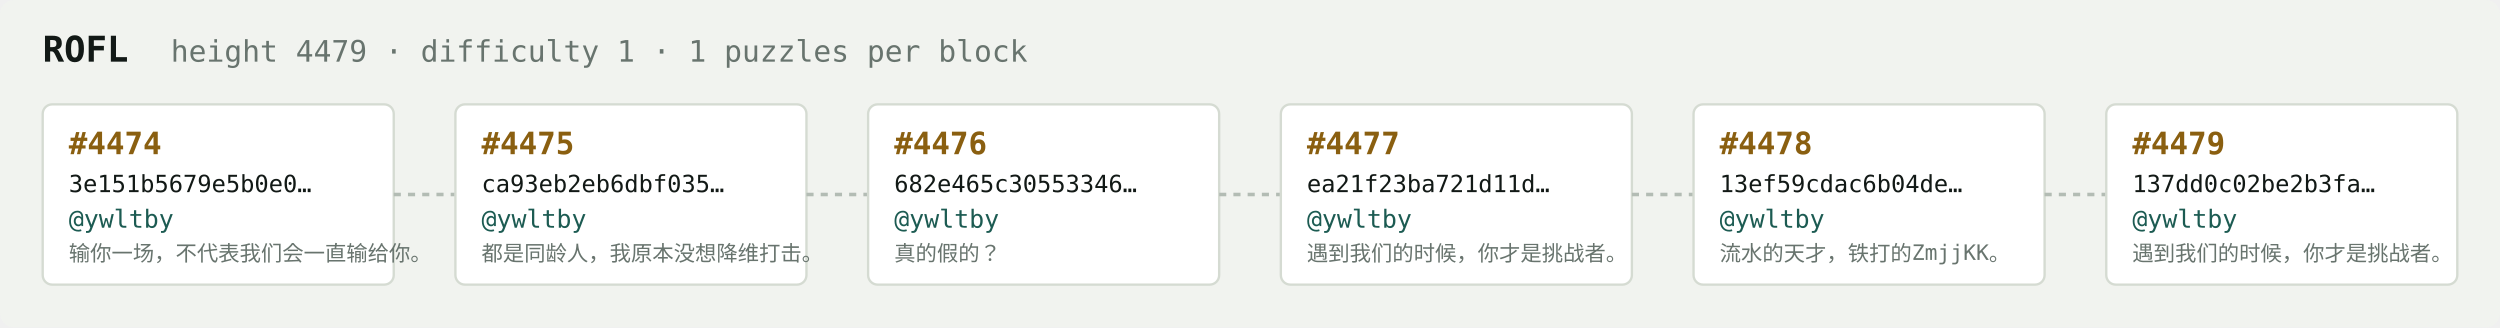
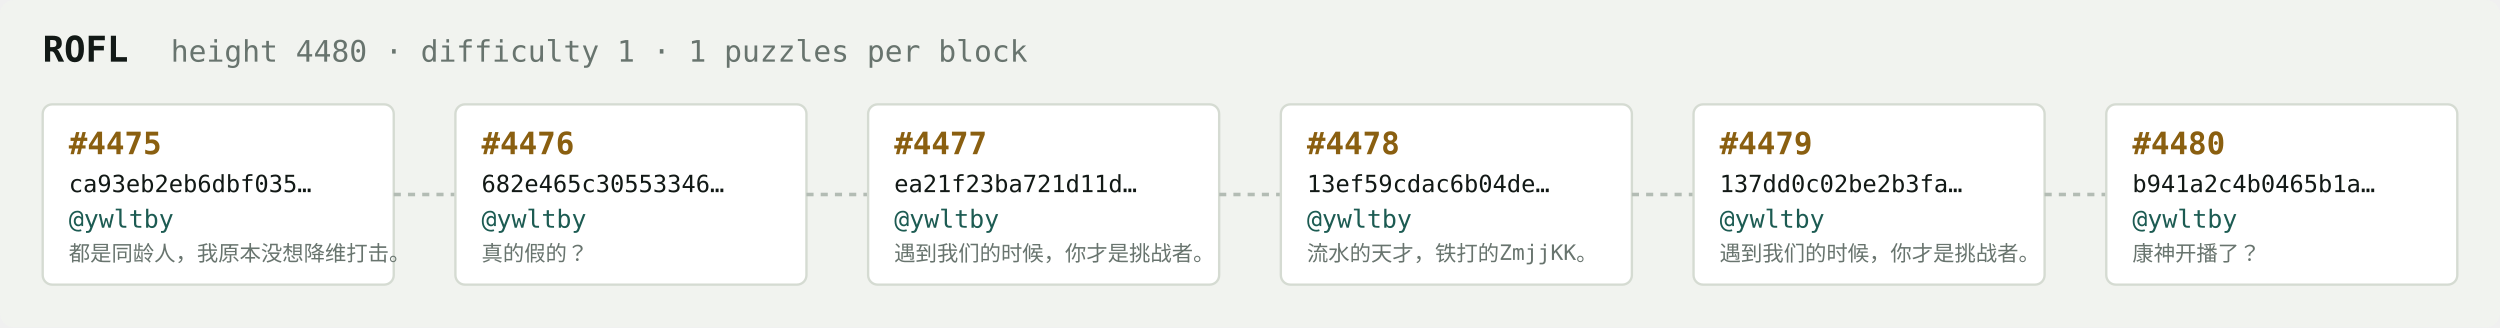
<svg xmlns="http://www.w3.org/2000/svg" width="1054" height="138" viewBox="0 0 1054 138" font-family="ui-monospace,SFMono-Regular,Menlo,monospace">
  <rect fill="#f1f3ef" width="1054" height="138" rx="6" />
  <text x="18" y="26" fill="#121916" font-size="15" font-weight="700">ROFL</text>
-   <text x="72" y="26" fill="#68746e" font-size="12.5">height 4479 · difficulty 1 · 1 puzzles per block</text>
+   <text x="72" y="26" fill="#68746e" font-size="12.5">height 4480 · difficulty 1 · 1 puzzles per block</text>
  <rect x="18" y="44" width="148" height="76" rx="4" fill="#ffffff" stroke="#d5dbd2" stroke-width="1" />
-   <text x="29" y="65" fill="#8a5f10" font-size="13" font-weight="700">#4474</text>
-   <text x="29" y="81" fill="#121916" font-size="10">3e151b5679e5b0e0…</text>
+   <text x="29" y="65" fill="#8a5f10" font-size="13" font-weight="700">#4475</text>
+   <text x="29" y="81" fill="#121916" font-size="10">ca93eb2eb6dbf035…</text>
  <text x="29" y="96" fill="#1c5b52" font-size="10.5">@ywltby</text>
-   <text x="29" y="110" fill="#68746e" font-size="9">输你一场，不代表我们会一直输给你。</text>
+   <text x="29" y="110" fill="#68746e" font-size="9">都是同龄人，我原本没想降维打击。</text>
  <line x1="166" y1="82.0" x2="192" y2="82.0" stroke="#b3bcb4" stroke-width="1.5" stroke-dasharray="3 3" />
  <rect x="192" y="44" width="148" height="76" rx="4" fill="#ffffff" stroke="#d5dbd2" stroke-width="1" />
-   <text x="203" y="65" fill="#8a5f10" font-size="13" font-weight="700">#4475</text>
-   <text x="203" y="81" fill="#121916" font-size="10">ca93eb2eb6dbf035…</text>
+   <text x="203" y="65" fill="#8a5f10" font-size="13" font-weight="700">#4476</text>
+   <text x="203" y="81" fill="#121916" font-size="10">682e465c30553346…</text>
  <text x="203" y="96" fill="#1c5b52" font-size="10.5">@ywltby</text>
-   <text x="203" y="110" fill="#68746e" font-size="9">都是同龄人，我原本没想降维打击。</text>
+   <text x="203" y="110" fill="#68746e" font-size="9">真的假的？</text>
  <line x1="340" y1="82.0" x2="366" y2="82.0" stroke="#b3bcb4" stroke-width="1.5" stroke-dasharray="3 3" />
  <rect x="366" y="44" width="148" height="76" rx="4" fill="#ffffff" stroke="#d5dbd2" stroke-width="1" />
-   <text x="377" y="65" fill="#8a5f10" font-size="13" font-weight="700">#4476</text>
-   <text x="377" y="81" fill="#121916" font-size="10">682e465c30553346…</text>
+   <text x="377" y="65" fill="#8a5f10" font-size="13" font-weight="700">#4477</text>
+   <text x="377" y="81" fill="#121916" font-size="10">ea21f23ba721d11d…</text>
  <text x="377" y="96" fill="#1c5b52" font-size="10.5">@ywltby</text>
-   <text x="377" y="110" fill="#68746e" font-size="9">真的假的？</text>
+   <text x="377" y="110" fill="#68746e" font-size="9">遇到我们的时候，你才是挑战者。</text>
  <line x1="514" y1="82.0" x2="540" y2="82.0" stroke="#b3bcb4" stroke-width="1.5" stroke-dasharray="3 3" />
  <rect x="540" y="44" width="148" height="76" rx="4" fill="#ffffff" stroke="#d5dbd2" stroke-width="1" />
-   <text x="551" y="65" fill="#8a5f10" font-size="13" font-weight="700">#4477</text>
-   <text x="551" y="81" fill="#121916" font-size="10">ea21f23ba721d11d…</text>
+   <text x="551" y="65" fill="#8a5f10" font-size="13" font-weight="700">#4478</text>
+   <text x="551" y="81" fill="#121916" font-size="10">13ef59cdac6b04de…</text>
  <text x="551" y="96" fill="#1c5b52" font-size="10.5">@ywltby</text>
-   <text x="551" y="110" fill="#68746e" font-size="9">遇到我们的时候，你才是挑战者。</text>
+   <text x="551" y="110" fill="#68746e" font-size="9">流水的天才，铁打的ZmjjKK。</text>
  <line x1="688" y1="82.0" x2="714" y2="82.0" stroke="#b3bcb4" stroke-width="1.5" stroke-dasharray="3 3" />
  <rect x="714" y="44" width="148" height="76" rx="4" fill="#ffffff" stroke="#d5dbd2" stroke-width="1" />
-   <text x="725" y="65" fill="#8a5f10" font-size="13" font-weight="700">#4478</text>
-   <text x="725" y="81" fill="#121916" font-size="10">13ef59cdac6b04de…</text>
+   <text x="725" y="65" fill="#8a5f10" font-size="13" font-weight="700">#4479</text>
+   <text x="725" y="81" fill="#121916" font-size="10">137dd0c02be2b3fa…</text>
  <text x="725" y="96" fill="#1c5b52" font-size="10.5">@ywltby</text>
-   <text x="725" y="110" fill="#68746e" font-size="9">流水的天才，铁打的ZmjjKK。</text>
+   <text x="725" y="110" fill="#68746e" font-size="9">遇到我们的时候，你才是挑战者。</text>
  <line x1="862" y1="82.0" x2="888" y2="82.0" stroke="#b3bcb4" stroke-width="1.5" stroke-dasharray="3 3" />
  <rect x="888" y="44" width="148" height="76" rx="4" fill="#ffffff" stroke="#d5dbd2" stroke-width="1" />
-   <text x="899" y="65" fill="#8a5f10" font-size="13" font-weight="700">#4479</text>
-   <text x="899" y="81" fill="#121916" font-size="10">137dd0c02be2b3fa…</text>
+   <text x="899" y="65" fill="#8a5f10" font-size="13" font-weight="700">#4480</text>
+   <text x="899" y="81" fill="#121916" font-size="10">b941a2c4b0465b1a…</text>
  <text x="899" y="96" fill="#1c5b52" font-size="10.5">@ywltby</text>
-   <text x="899" y="110" fill="#68746e" font-size="9">遇到我们的时候，你才是挑战者。</text>
+   <text x="899" y="110" fill="#68746e" font-size="9">康神开播了？</text>
</svg>
